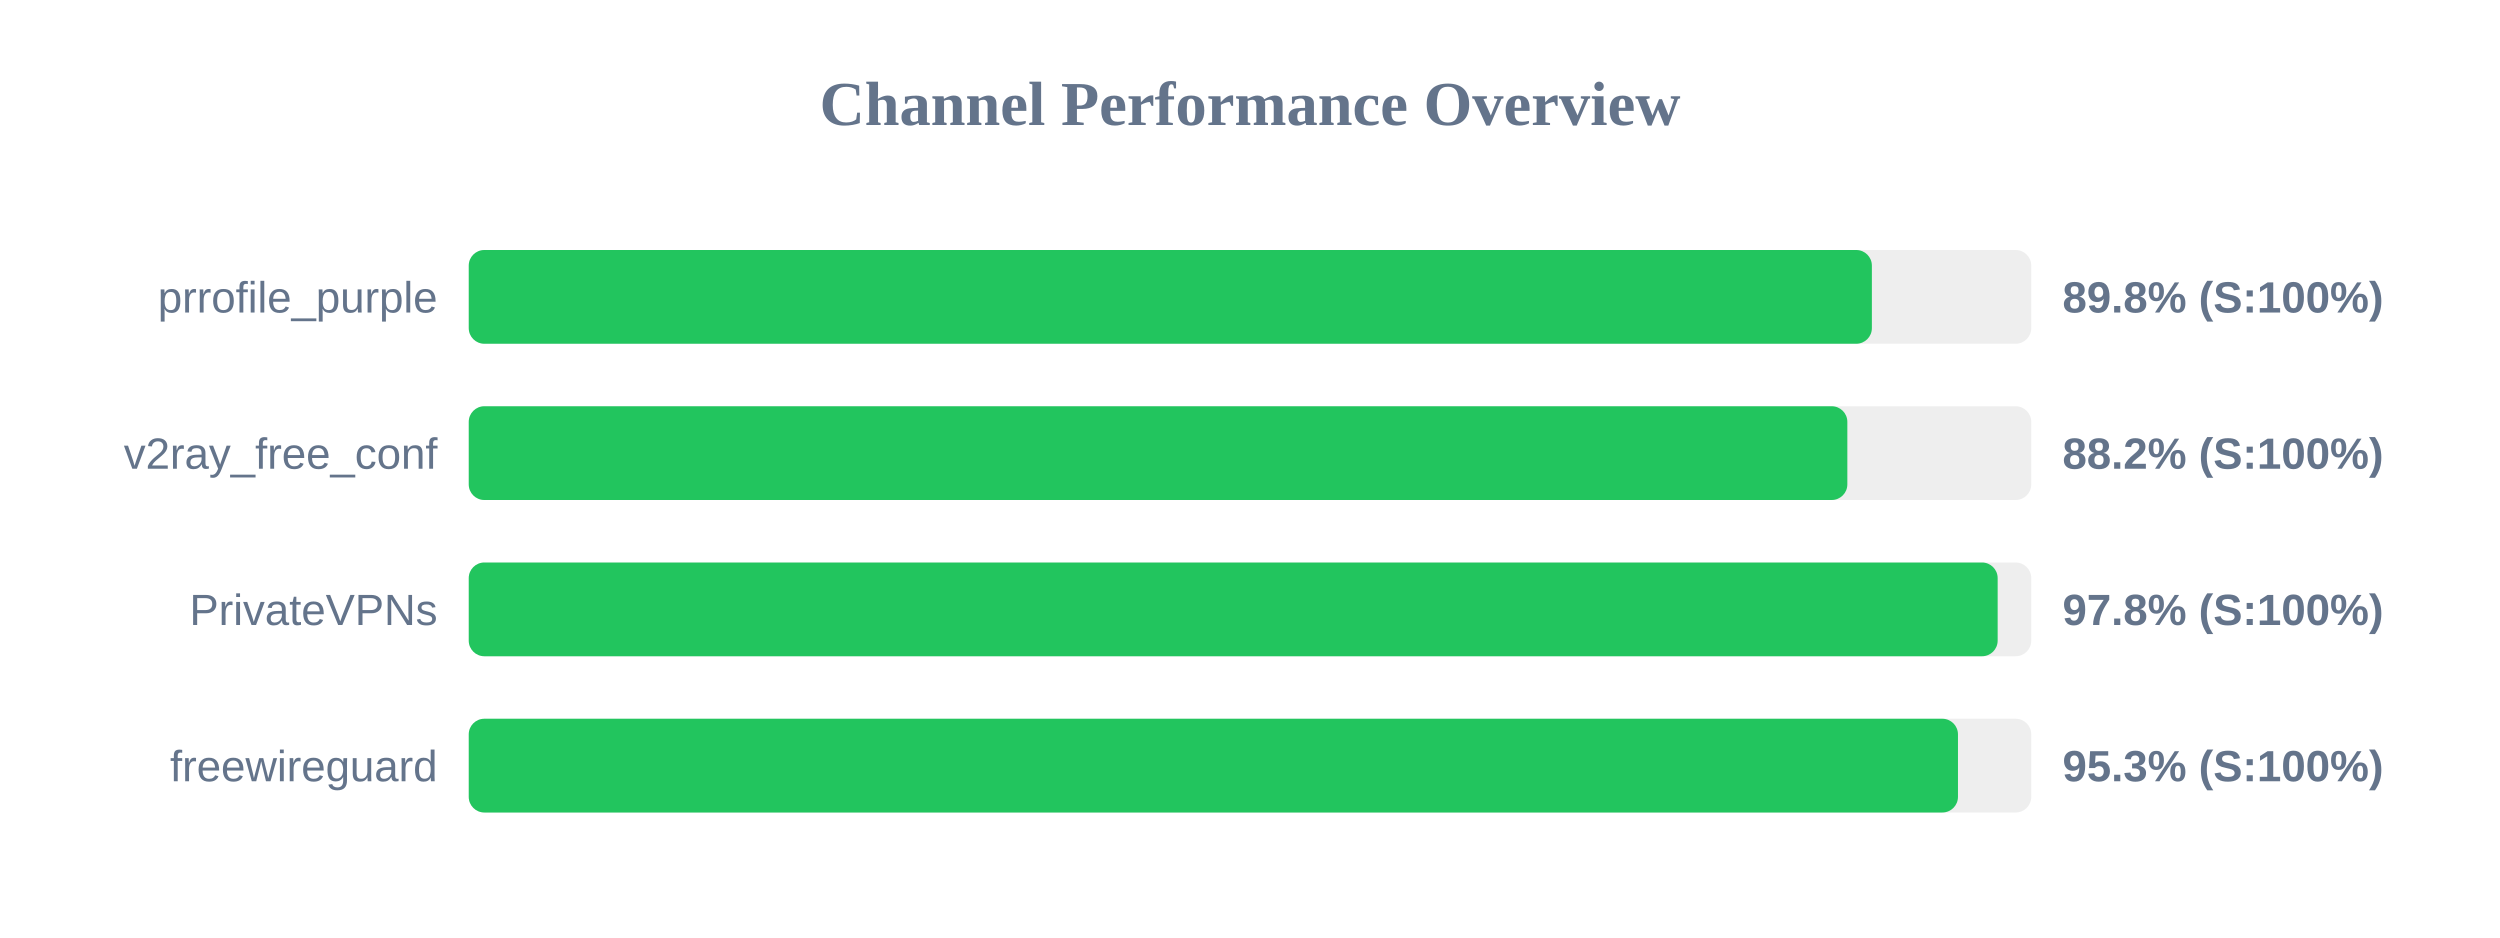
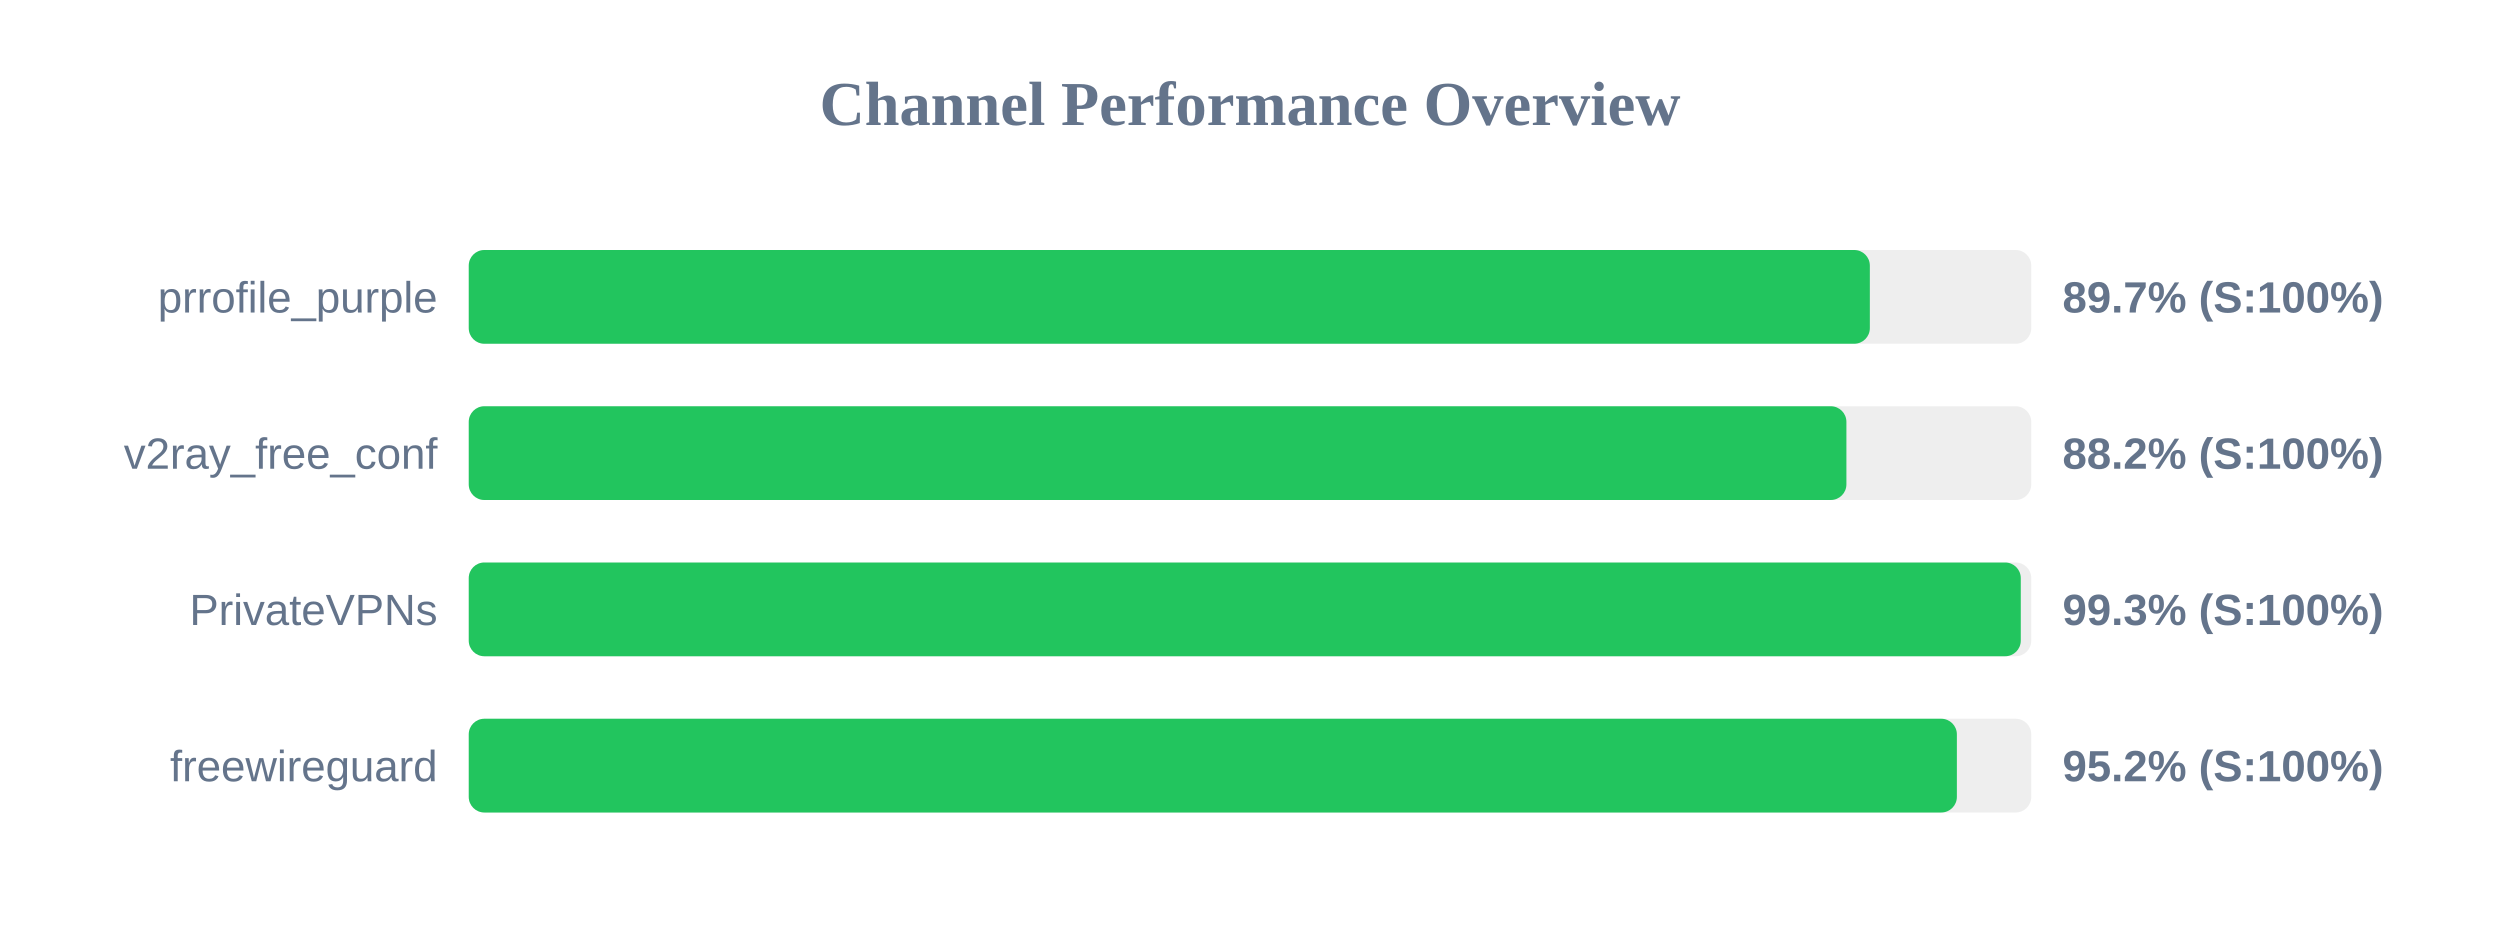
<svg xmlns="http://www.w3.org/2000/svg" width="800" height="300" version="1.1">
  <style>
        .row { font: 14px Arial; fill: #64748b; }
        .score { font: bold 14px Arial; fill: #64748b; }
    </style>
  <text x="400" y="40" text-anchor="middle" font-size="20px" font-weight="bold" fill="#64748b">Channel Performance Overview</text>
  <rect x="150" y="80" width="500" height="30" fill="#eee" rx="5" />
-   <rect x="150" y="80" width="449.0" height="30" fill="#22c55e" rx="5" />
+   <rect x="150" y="80" width="448.35" height="30" fill="#22c55e" rx="5" />
  <text x="140" y="100" text-anchor="end" class="row">prrofile_purple</text>
-   <text x="660" y="100" text-anchor="start" class="score">89.8% (S:100%)</text>
+   <text x="660" y="100" text-anchor="start" class="score">89.7% (S:100%)</text>
  <rect x="150" y="130" width="500" height="30" fill="#eee" rx="5" />
-   <rect x="150" y="130" width="441.15" height="30" fill="#22c55e" rx="5" />
+   <rect x="150" y="130" width="440.85" height="30" fill="#22c55e" rx="5" />
  <text x="140" y="150" text-anchor="end" class="row">v2ray_free_conf</text>
  <text x="660" y="150" text-anchor="start" class="score">88.2% (S:100%)</text>
  <rect x="150" y="180" width="500" height="30" fill="#eee" rx="5" />
-   <rect x="150" y="180" width="489.25" height="30" fill="#22c55e" rx="5" />
+   <rect x="150" y="180" width="496.65" height="30" fill="#22c55e" rx="5" />
  <text x="140" y="200" text-anchor="end" class="row">PrivateVPNs</text>
-   <text x="660" y="200" text-anchor="start" class="score">97.8% (S:100%)</text>
+   <text x="660" y="200" text-anchor="start" class="score">99.3% (S:100%)</text>
  <rect x="150" y="230" width="500" height="30" fill="#eee" rx="5" />
-   <rect x="150" y="230" width="476.55" height="30" fill="#22c55e" rx="5" />
+   <rect x="150" y="230" width="476.2" height="30" fill="#22c55e" rx="5" />
  <text x="140" y="250" text-anchor="end" class="row">freewireguard</text>
-   <text x="660" y="250" text-anchor="start" class="score">95.3% (S:100%)</text>
+   <text x="660" y="250" text-anchor="start" class="score">95.2% (S:100%)</text>
</svg>
